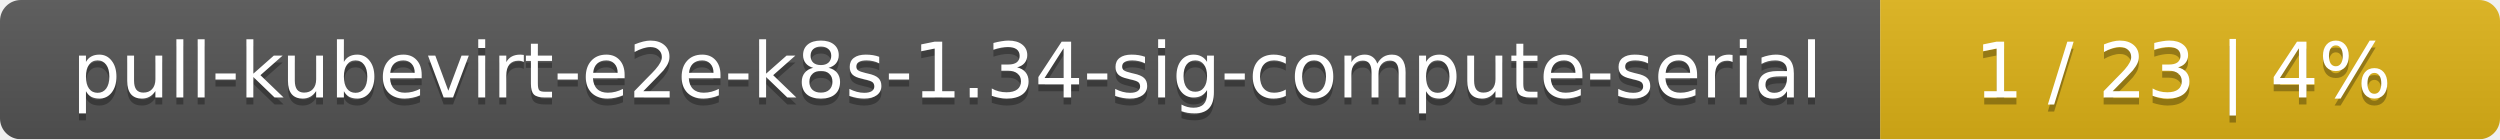
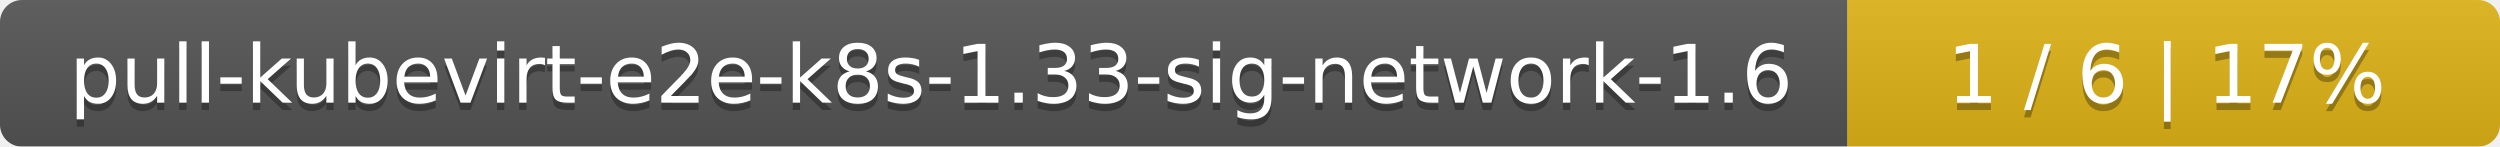
- <svg xmlns="http://www.w3.org/2000/svg" width="359" height="20">
+ <svg xmlns="http://www.w3.org/2000/svg" width="341" height="20">
  <linearGradient id="smooth" x2="0" y2="100%">
    <stop offset="0" stop-color="#bbb" stop-opacity=".1" />
    <stop offset="1" stop-opacity=".1" />
  </linearGradient>
  <mask id="round">
-     <rect width="359" height="20" rx="3" fill="#fff" />
+     <rect width="341" height="20" rx="3" fill="#fff" />
  </mask>
  <g mask="url(#round)">
-     <rect width="270" height="20" fill="#555" />
-     <rect x="270" width="89" height="20" fill="#dfb317" />
-     <rect width="359" height="20" fill="url(#smooth)" />
+     <rect width="252" height="20" fill="#555" />
+     <rect x="252" width="89" height="20" fill="#dfb317" />
+     <rect width="341" height="20" fill="url(#smooth)" />
  </g>
  <g fill="#fff" text-anchor="middle" font-family="DejaVu Sans,Verdana,Geneva,sans-serif" font-size="11">
-     <text x="136" y="15" fill="#010101" fill-opacity=".3">pull-kubevirt-e2e-k8s-1.34-sig-compute-serial</text>
-     <text x="136" y="14">pull-kubevirt-e2e-k8s-1.34-sig-compute-serial</text>
-     <text x="313.5" y="15" fill="#010101" fill-opacity=".3">1 / 23    |    4%</text>
-     <text x="313.5" y="14">1 / 23    |    4%</text>
+     <text x="127" y="15" fill="#010101" fill-opacity=".3">pull-kubevirt-e2e-k8s-1.33-sig-network-1.6</text>
+     <text x="127" y="14">pull-kubevirt-e2e-k8s-1.33-sig-network-1.6</text>
+     <text x="295.5" y="15" fill="#010101" fill-opacity=".3">1 / 6    |    17%</text>
+     <text x="295.5" y="14">1 / 6    |    17%</text>
  </g>
</svg>
